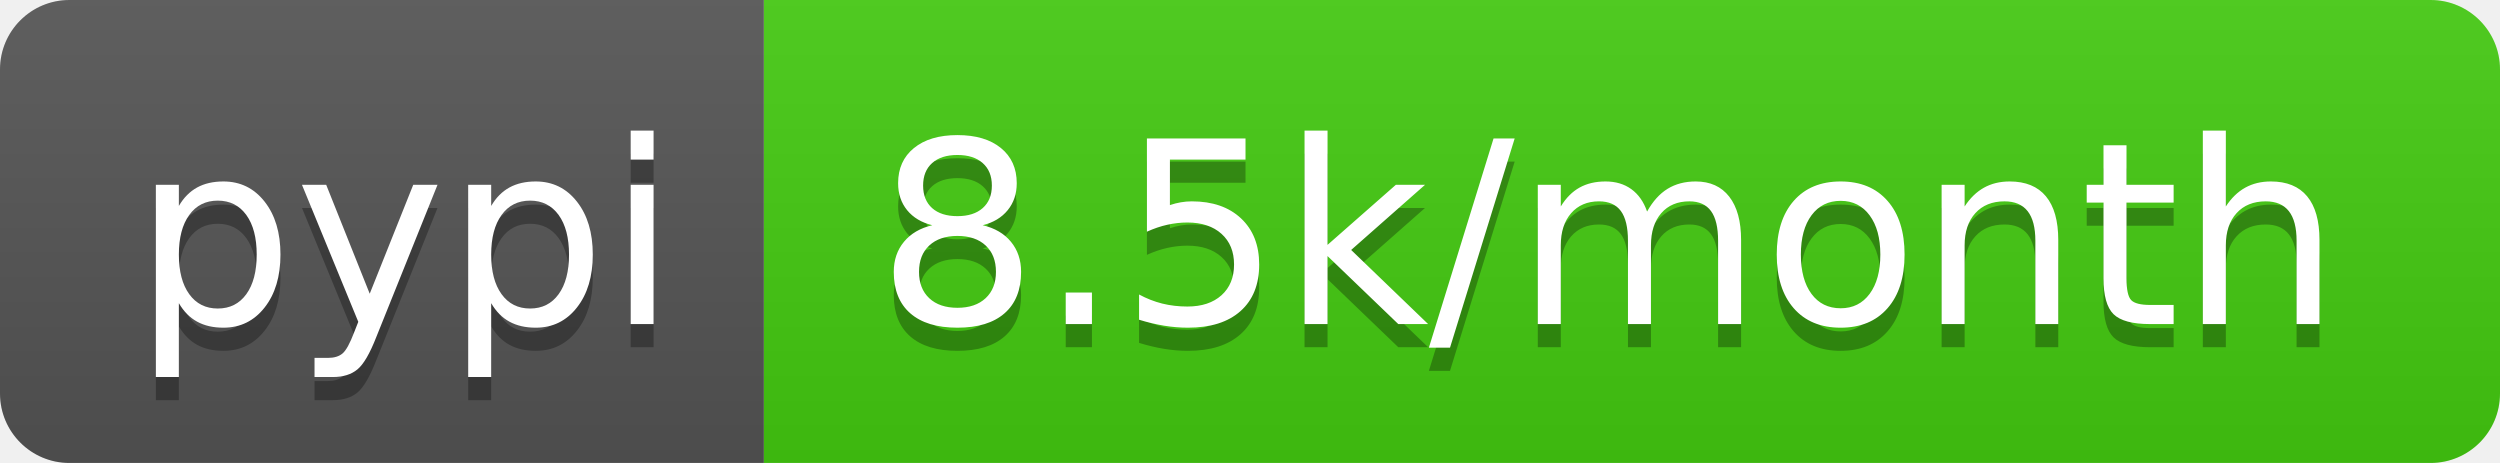
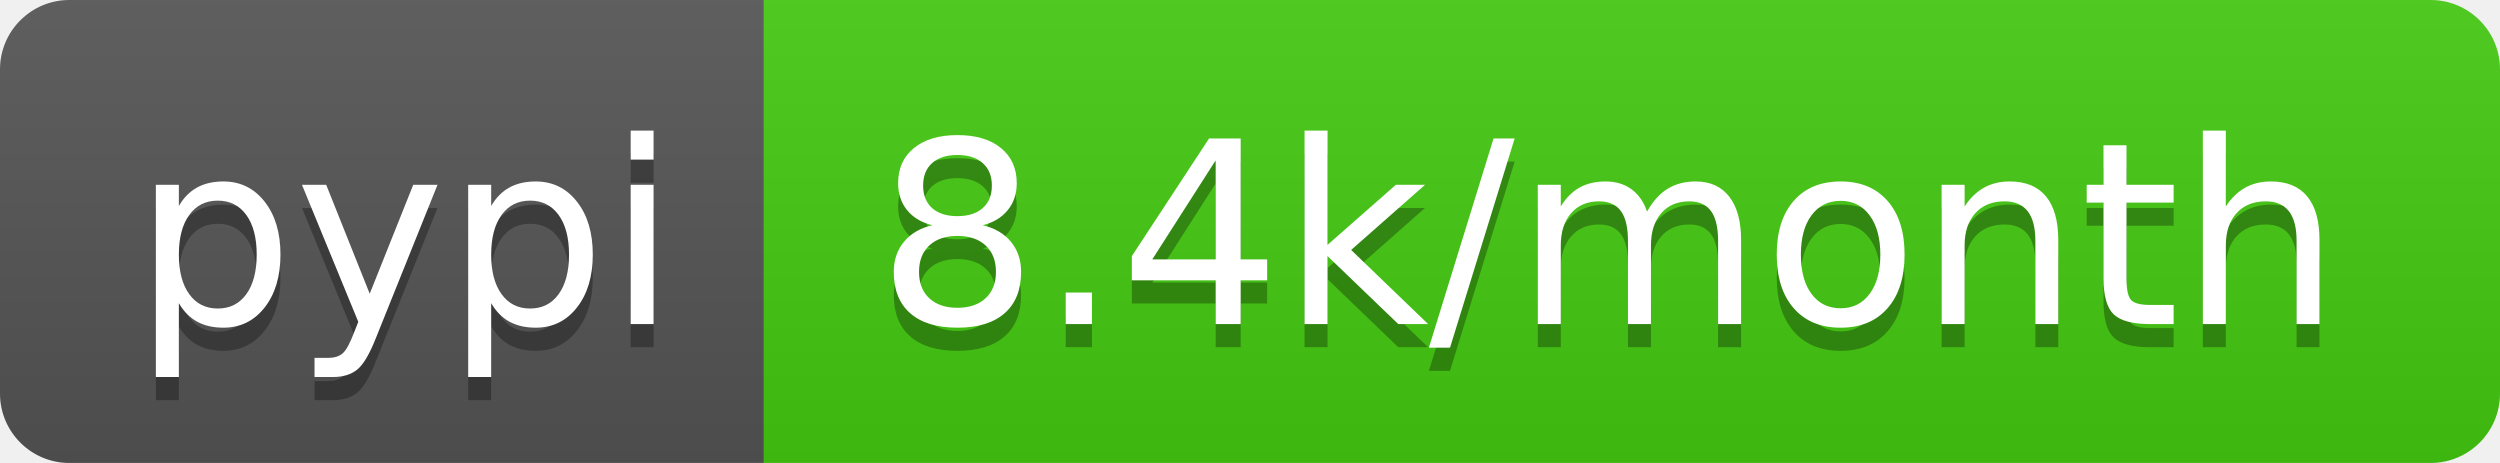
- <svg xmlns="http://www.w3.org/2000/svg" width="108" height="20" role="img" aria-label="pypi: 8.5k/month">
+ <svg xmlns="http://www.w3.org/2000/svg" width="108" height="20" role="img" aria-label="pypi: 8.4k/month">
  <linearGradient id="s" x2="0" y2="100%">
    <stop offset="0" stop-color="#bbb" stop-opacity=".1" />
    <stop offset="1" stop-opacity=".1" />
  </linearGradient>
  <clipPath id="r">
    <rect width="108" height="20" rx="3" fill="#fff" />
  </clipPath>
  <g clip-path="url(#r)">
    <rect width="33" height="20" fill="#555" />
    <rect x="33" width="75" height="20" fill="#4c1" />
    <rect width="108" height="20" fill="url(#s)" />
  </g>
  <g fill="#fff" text-anchor="middle" font-family="Verdana,Geneva,DejaVu Sans,sans-serif" text-rendering="geometricPrecision" font-size="110">
    <text aria-hidden="true" x="175" y="150" fill="#010101" fill-opacity=".3" transform="scale(.1)" textLength="230">pypi</text>
    <text x="175" y="140" transform="scale(.1)" fill="#fff" textLength="230">pypi</text>
-     <text aria-hidden="true" x="695" y="150" fill="#010101" fill-opacity=".3" transform="scale(.1)" textLength="650">8.5k/month</text>
-     <text x="695" y="140" transform="scale(.1)" fill="#fff" textLength="650">8.5k/month</text>
+     <text aria-hidden="true" x="695" y="150" fill="#010101" fill-opacity=".3" transform="scale(.1)" textLength="650">8.4k/month</text>
+     <text x="695" y="140" transform="scale(.1)" fill="#fff" textLength="650">8.4k/month</text>
  </g>
</svg>
